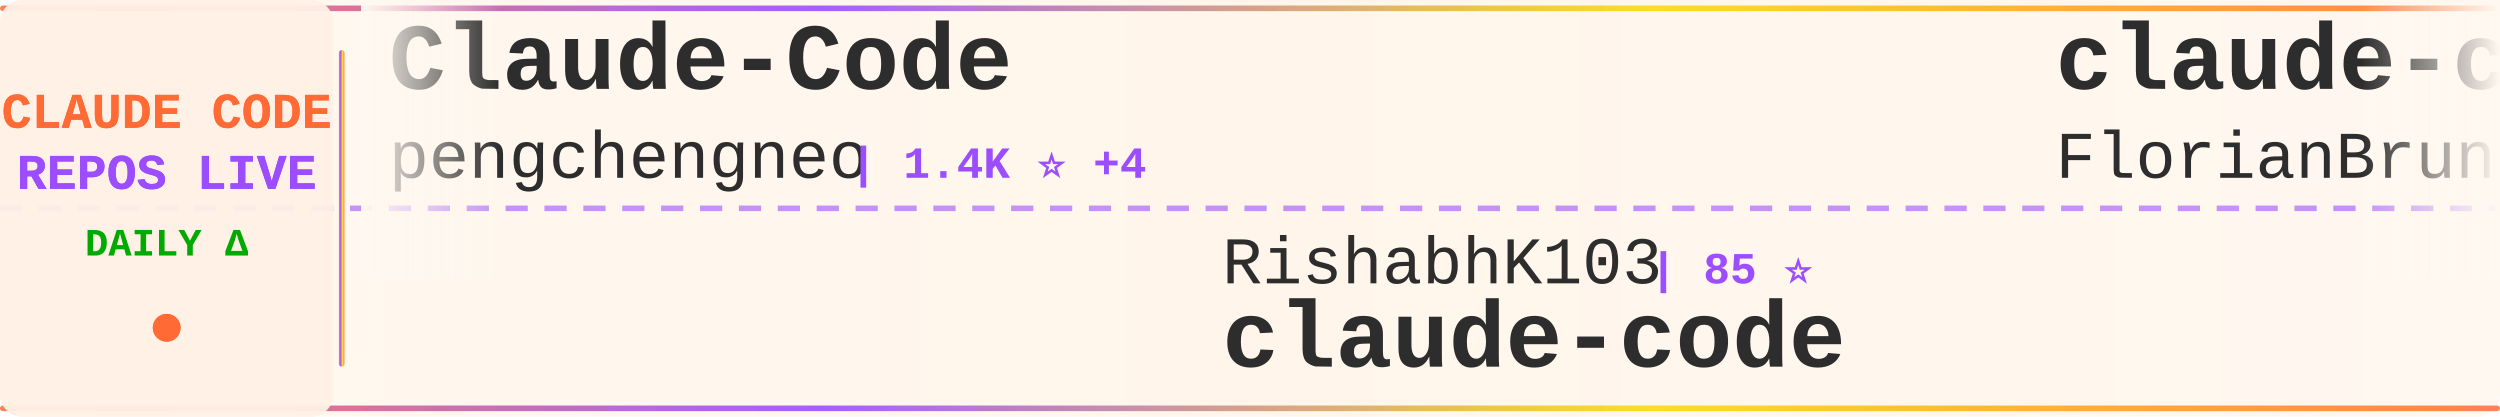
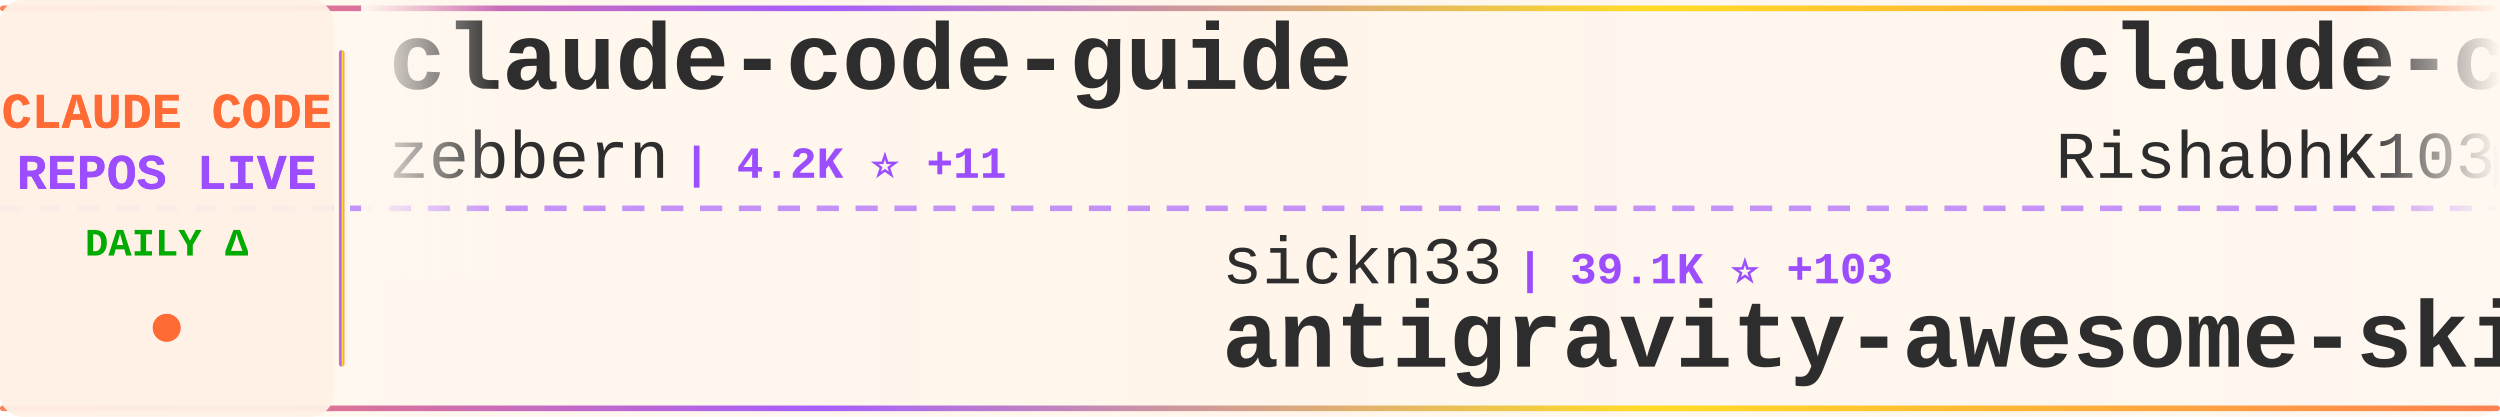
<svg xmlns="http://www.w3.org/2000/svg" width="900" height="150">
  <defs>
    <linearGradient id="tickerBg" x1="0%" y1="0%" x2="100%" y2="0%">
      <stop offset="0%" style="stop-color:#fff8f0;stop-opacity:0.98" />
      <stop offset="50%" style="stop-color:#fff5eb;stop-opacity:1" />
      <stop offset="100%" style="stop-color:#fff8f0;stop-opacity:0.98" />
    </linearGradient>
    <linearGradient id="borderGrad" x1="0%" y1="0%" x2="100%" y2="0%">
      <stop offset="0%" style="stop-color:#FF6B35;stop-opacity:0.85">
        <animate attributeName="stop-opacity" values="0.85;1;0.85" dur="2s" repeatCount="indefinite" />
      </stop>
      <stop offset="33%" style="stop-color:#9C4EFF;stop-opacity:0.9">
        <animate attributeName="stop-opacity" values="0.9;1;0.9" dur="2.2s" repeatCount="indefinite" />
      </stop>
      <stop offset="66%" style="stop-color:#FFD700;stop-opacity:0.85">
        <animate attributeName="stop-opacity" values="0.85;1;0.85" dur="1.8s" repeatCount="indefinite" />
      </stop>
      <stop offset="100%" style="stop-color:#FF6B35;stop-opacity:0.85">
        <animate attributeName="stop-opacity" values="0.85;1;0.85" dur="2s" repeatCount="indefinite" />
      </stop>
    </linearGradient>
    <filter id="textGlow">
      <feGaussianBlur stdDeviation="0.15" result="coloredBlur" />
      <feMerge>
        <feMergeNode in="coloredBlur" />
        <feMergeNode in="SourceGraphic" />
      </feMerge>
    </filter>
    <filter id="metricGlow">
      <feGaussianBlur stdDeviation="0.2" result="coloredBlur" />
      <feMerge>
        <feMergeNode in="coloredBlur" />
        <feMergeNode in="SourceGraphic" />
      </feMerge>
    </filter>
    <linearGradient id="leftFade" x1="0%" y1="0%" x2="100%" y2="0%">
      <stop offset="0%" style="stop-color:#fff8f0;stop-opacity:1" />
      <stop offset="100%" style="stop-color:#fff8f0;stop-opacity:0" />
    </linearGradient>
    <linearGradient id="rightFade" x1="0%" y1="0%" x2="100%" y2="0%">
      <stop offset="0%" style="stop-color:#fff8f0;stop-opacity:0" />
      <stop offset="100%" style="stop-color:#fff8f0;stop-opacity:1" />
    </linearGradient>
  </defs>
  <rect width="900" height="150" fill="url(#tickerBg)" rx="8" />
  <rect x="0" y="2" width="900" height="2" fill="url(#borderGrad)" rx="1" />
  <rect x="0" y="146" width="900" height="2" fill="url(#borderGrad)" rx="1" />
  <line x1="0" y1="75" x2="900" y2="75" stroke="#9C4EFF" stroke-width="2" stroke-dasharray="8 6" opacity="0.6" />
  <rect x="0" y="0" width="120" height="150" fill="#fff0e6" opacity="0.95" rx="8" />
  <text x="60" y="46" font-family="'Courier New', monospace" font-size="18" font-weight="bold" fill="#FF6B35" text-anchor="middle" filter="url(#textGlow)">
    CLAUDE CODE
  </text>
  <text x="60" y="68" font-family="'Courier New', monospace" font-size="18" font-weight="bold" fill="#9C4EFF" text-anchor="middle" filter="url(#textGlow)">
    REPOS LIVE
  </text>
  <text x="60" y="92" font-family="'Courier New', monospace" font-size="14" font-weight="bold" fill="#00aa00" text-anchor="middle">
    DAILY Δ
  </text>
  <circle cx="60" cy="118" r="5" fill="#FF6B35" filter="url(#metricGlow)">
    <animate attributeName="r" values="4;6;4" dur="1.5s" repeatCount="indefinite" />
    <animate attributeName="opacity" values="0.6;1;0.6" dur="1.5s" repeatCount="indefinite" />
  </circle>
  <rect x="122" y="18" width="2" height="114" fill="url(#borderGrad)" rx="1" />
  <clipPath id="tickerClip">
    <rect x="130" y="0" width="770" height="150" />
  </clipPath>
  <g clip-path="url(#tickerClip)">
    <g id="tickerItems">
      <animateTransform attributeName="transform" attributeType="XML" type="translate" from="0 0" to="-3000 0" dur="54s" repeatCount="indefinite" />
      <g transform="translate(0, 0)">
-         <text x="140" y="32" font-family="'Courier New', monospace" font-size="34" font-weight="bold" fill="#2d2d2d">Claude-Code</text>
-         <text x="140" y="64" font-family="'Courier New', monospace" font-size="24" font-weight="normal" fill="#2d2d2d" opacity="1.0">pengchengneo</text>
-         <text x="306" y="64" font-family="'Courier New', monospace" font-size="16" font-weight="bold" fill="#9C4EFF"> | 1.4K ⭐ +4</text>
+         <text x="140" y="32" font-family="'Courier New', monospace" font-size="34" font-weight="bold" fill="#2d2d2d">claude-code-guide</text>
+         <text x="140" y="64" font-family="'Courier New', monospace" font-size="24" font-weight="normal" fill="#2d2d2d" opacity="1.0">zebbern</text>
+         <text x="246" y="64" font-family="'Courier New', monospace" font-size="16" font-weight="bold" fill="#9C4EFF"> | 4.2K ⭐ +11</text>
      </g>
      <g transform="translate(300, 0)">
-         <text x="140" y="102" font-family="'Courier New', monospace" font-size="24" font-weight="normal" fill="#2d2d2d" opacity="1.0">RishabhK103</text>
-         <text x="294" y="102" font-family="'Courier New', monospace" font-size="16" font-weight="bold" fill="#9C4EFF"> | 85 ⭐</text>
+         <text x="140" y="102" font-family="'Courier New', monospace" font-size="24" font-weight="normal" fill="#2d2d2d" opacity="1.0">sickn33</text>
+         <text x="246" y="102" font-family="'Courier New', monospace" font-size="16" font-weight="bold" fill="#9C4EFF"> | 39.1K ⭐ +103</text>
+         <text x="140" y="132" font-family="'Courier New', monospace" font-size="34" font-weight="bold" fill="#2d2d2d">antigravity-awesome-skil...</text>
+       </g>
+       <g transform="translate(600, 0)">
+         <text x="140" y="32" font-family="'Courier New', monospace" font-size="34" font-weight="bold" fill="#2d2d2d">claude-code</text>
+         <text x="140" y="64" font-family="'Courier New', monospace" font-size="24" font-weight="normal" fill="#2d2d2d" opacity="1.0">RishabhK103</text>
+         <text x="294" y="64" font-family="'Courier New', monospace" font-size="16" font-weight="bold" fill="#9C4EFF"> | 85 ⭐</text>
+       </g>
+       <g transform="translate(900, 0)">
+         <text x="140" y="102" font-family="'Courier New', monospace" font-size="24" font-weight="normal" fill="#2d2d2d" opacity="1.0">FlorianBruniaux</text>
+         <text x="342" y="102" font-family="'Courier New', monospace" font-size="16" font-weight="bold" fill="#9C4EFF"> | 4.6K ⭐ +22</text>
+         <text x="140" y="132" font-family="'Courier New', monospace" font-size="34" font-weight="bold" fill="#2d2d2d">claude-code-ultimate-gui...</text>
+       </g>
+       <g transform="translate(1200, 0)">
+         <text x="140" y="32" font-family="'Courier New', monospace" font-size="34" font-weight="bold" fill="#2d2d2d">claude-code-templates</text>
+         <text x="140" y="64" font-family="'Courier New', monospace" font-size="24" font-weight="normal" fill="#2d2d2d" opacity="1.0">davila7</text>
+         <text x="246" y="64" font-family="'Courier New', monospace" font-size="16" font-weight="bold" fill="#9C4EFF"> | 27.7K ⭐ +29</text>
+       </g>
+       <g transform="translate(1500, 0)">
+         <text x="140" y="102" font-family="'Courier New', monospace" font-size="24" font-weight="normal" fill="#2d2d2d" opacity="1.0">KPR111</text>
+         <text x="234" y="102" font-family="'Courier New', monospace" font-size="16" font-weight="bold" fill="#9C4EFF"> | 18 ⭐</text>
+         <text x="140" y="132" font-family="'Courier New', monospace" font-size="34" font-weight="bold" fill="#2d2d2d">Claude-Code</text>
+       </g>
+       <g transform="translate(1800, 0)">
+         <text x="140" y="32" font-family="'Courier New', monospace" font-size="34" font-weight="bold" fill="#2d2d2d">ralph</text>
+         <text x="140" y="64" font-family="'Courier New', monospace" font-size="24" font-weight="normal" fill="#2d2d2d" opacity="1.0">snarktank</text>
+         <text x="270" y="64" font-family="'Courier New', monospace" font-size="16" font-weight="bold" fill="#9C4EFF"> | 19.7K ⭐ +34</text>
+       </g>
+       <g transform="translate(2100, 0)">
+         <text x="140" y="102" font-family="'Courier New', monospace" font-size="24" font-weight="normal" fill="#2d2d2d" opacity="1.0">musistudio</text>
+         <text x="282" y="102" font-family="'Courier New', monospace" font-size="16" font-weight="bold" fill="#9C4EFF"> | 34.5K ⭐ +45</text>
+         <text x="140" y="132" font-family="'Courier New', monospace" font-size="34" font-weight="bold" fill="#2d2d2d">claude-code-router</text>
+       </g>
+       <g transform="translate(2400, 0)">
+         <text x="140" y="32" font-family="'Courier New', monospace" font-size="34" font-weight="bold" fill="#2d2d2d">claude-code</text>
+         <text x="140" y="64" font-family="'Courier New', monospace" font-size="24" font-weight="normal" fill="#2d2d2d" opacity="1.0">lowcortisolprogrammer</text>
+         <text x="414" y="64" font-family="'Courier New', monospace" font-size="16" font-weight="bold" fill="#9C4EFF"> | 172 ⭐</text>
+       </g>
+       <g transform="translate(2700, 0)">
+         <text x="140" y="102" font-family="'Courier New', monospace" font-size="24" font-weight="normal" fill="#2d2d2d" opacity="1.0">alex000kim</text>
+         <text x="282" y="102" font-family="'Courier New', monospace" font-size="16" font-weight="bold" fill="#9C4EFF"> | 227 ⭐</text>
        <text x="140" y="132" font-family="'Courier New', monospace" font-size="34" font-weight="bold" fill="#2d2d2d">claude-code</text>
      </g>
-       <g transform="translate(600, 0)">
-         <text x="140" y="32" font-family="'Courier New', monospace" font-size="34" font-weight="bold" fill="#2d2d2d">claude-code-ultimate-gui...</text>
-         <text x="140" y="64" font-family="'Courier New', monospace" font-size="24" font-weight="normal" fill="#2d2d2d" opacity="1.0">FlorianBruniaux</text>
-         <text x="342" y="64" font-family="'Courier New', monospace" font-size="16" font-weight="bold" fill="#9C4EFF"> | 4.6K ⭐ +26</text>
-       </g>
-       <g transform="translate(900, 0)">
-         <text x="140" y="102" font-family="'Courier New', monospace" font-size="24" font-weight="normal" fill="#2d2d2d" opacity="1.0">shareAI-lab</text>
-         <text x="294" y="102" font-family="'Courier New', monospace" font-size="16" font-weight="bold" fill="#9C4EFF"> | 63.5K ⭐ +284</text>
-         <text x="140" y="132" font-family="'Courier New', monospace" font-size="34" font-weight="bold" fill="#2d2d2d">learn-claude-code</text>
-       </g>
-       <g transform="translate(1200, 0)">
-         <text x="140" y="32" font-family="'Courier New', monospace" font-size="34" font-weight="bold" fill="#2d2d2d">claude-code-webui</text>
-         <text x="140" y="64" font-family="'Courier New', monospace" font-size="24" font-weight="normal" fill="#2d2d2d" opacity="1.0">sugyan</text>
-         <text x="234" y="64" font-family="'Courier New', monospace" font-size="16" font-weight="bold" fill="#9C4EFF"> | 1.1K ⭐ +1</text>
-       </g>
-       <g transform="translate(1500, 0)">
-         <text x="140" y="102" font-family="'Courier New', monospace" font-size="24" font-weight="normal" fill="#2d2d2d" opacity="1.0">liuup</text>
-         <text x="222" y="102" font-family="'Courier New', monospace" font-size="16" font-weight="bold" fill="#9C4EFF"> | 2.8K ⭐ +29</text>
-         <text x="140" y="132" font-family="'Courier New', monospace" font-size="34" font-weight="bold" fill="#2d2d2d">claude-code-analysis</text>
-       </g>
-       <g transform="translate(1800, 0)">
-         <text x="140" y="32" font-family="'Courier New', monospace" font-size="34" font-weight="bold" fill="#2d2d2d">Claude-Code-Usage-Monito...</text>
-         <text x="140" y="64" font-family="'Courier New', monospace" font-size="24" font-weight="normal" fill="#2d2d2d" opacity="1.0">Maciek-roboblog</text>
-         <text x="342" y="64" font-family="'Courier New', monospace" font-size="16" font-weight="bold" fill="#9C4EFF"> | 8.1K ⭐ +8</text>
-       </g>
-       <g transform="translate(2100, 0)">
-         <text x="140" y="102" font-family="'Courier New', monospace" font-size="24" font-weight="normal" fill="#2d2d2d" opacity="1.0">disler</text>
-         <text x="234" y="102" font-family="'Courier New', monospace" font-size="16" font-weight="bold" fill="#9C4EFF"> | 3.7K ⭐ +2</text>
-         <text x="140" y="132" font-family="'Courier New', monospace" font-size="34" font-weight="bold" fill="#2d2d2d">claude-code-hooks-master...</text>
-       </g>
-       <g transform="translate(2400, 0)">
-         <text x="140" y="32" font-family="'Courier New', monospace" font-size="34" font-weight="bold" fill="#2d2d2d">Claude-code</text>
-         <text x="140" y="64" font-family="'Courier New', monospace" font-size="24" font-weight="normal" fill="#2d2d2d" opacity="1.0">fazxes</text>
-         <text x="234" y="64" font-family="'Courier New', monospace" font-size="16" font-weight="bold" fill="#9C4EFF"> | 218 ⭐ +1</text>
-       </g>
-       <g transform="translate(2700, 0)">
-         <text x="140" y="102" font-family="'Courier New', monospace" font-size="24" font-weight="normal" fill="#2d2d2d" opacity="1.0">ding113</text>
-         <text x="246" y="102" font-family="'Courier New', monospace" font-size="16" font-weight="bold" fill="#9C4EFF"> | 2.9K ⭐ +10</text>
-         <text x="140" y="132" font-family="'Courier New', monospace" font-size="34" font-weight="bold" fill="#2d2d2d">claude-code-hub</text>
-       </g>
      <g transform="translate(3000, 0)">
-         <text x="140" y="32" font-family="'Courier New', monospace" font-size="34" font-weight="bold" fill="#2d2d2d">Claude-Code</text>
-         <text x="140" y="64" font-family="'Courier New', monospace" font-size="24" font-weight="normal" fill="#2d2d2d" opacity="1.0">pengchengneo</text>
-         <text x="306" y="64" font-family="'Courier New', monospace" font-size="16" font-weight="bold" fill="#9C4EFF"> | 1.4K ⭐ +4</text>
+         <text x="140" y="32" font-family="'Courier New', monospace" font-size="34" font-weight="bold" fill="#2d2d2d">claude-code-guide</text>
+         <text x="140" y="64" font-family="'Courier New', monospace" font-size="24" font-weight="normal" fill="#2d2d2d" opacity="1.0">zebbern</text>
+         <text x="246" y="64" font-family="'Courier New', monospace" font-size="16" font-weight="bold" fill="#9C4EFF"> | 4.2K ⭐ +11</text>
      </g>
      <g transform="translate(3300, 0)">
-         <text x="140" y="102" font-family="'Courier New', monospace" font-size="24" font-weight="normal" fill="#2d2d2d" opacity="1.0">RishabhK103</text>
-         <text x="294" y="102" font-family="'Courier New', monospace" font-size="16" font-weight="bold" fill="#9C4EFF"> | 85 ⭐</text>
-         <text x="140" y="132" font-family="'Courier New', monospace" font-size="34" font-weight="bold" fill="#2d2d2d">claude-code</text>
+         <text x="140" y="102" font-family="'Courier New', monospace" font-size="24" font-weight="normal" fill="#2d2d2d" opacity="1.0">sickn33</text>
+         <text x="246" y="102" font-family="'Courier New', monospace" font-size="16" font-weight="bold" fill="#9C4EFF"> | 39.1K ⭐ +103</text>
+         <text x="140" y="132" font-family="'Courier New', monospace" font-size="34" font-weight="bold" fill="#2d2d2d">antigravity-awesome-skil...</text>
      </g>
      <g transform="translate(3600, 0)">
-         <text x="140" y="32" font-family="'Courier New', monospace" font-size="34" font-weight="bold" fill="#2d2d2d">claude-code-ultimate-gui...</text>
-         <text x="140" y="64" font-family="'Courier New', monospace" font-size="24" font-weight="normal" fill="#2d2d2d" opacity="1.0">FlorianBruniaux</text>
-         <text x="342" y="64" font-family="'Courier New', monospace" font-size="16" font-weight="bold" fill="#9C4EFF"> | 4.6K ⭐ +26</text>
+         <text x="140" y="32" font-family="'Courier New', monospace" font-size="34" font-weight="bold" fill="#2d2d2d">claude-code</text>
+         <text x="140" y="64" font-family="'Courier New', monospace" font-size="24" font-weight="normal" fill="#2d2d2d" opacity="1.0">RishabhK103</text>
+         <text x="294" y="64" font-family="'Courier New', monospace" font-size="16" font-weight="bold" fill="#9C4EFF"> | 85 ⭐</text>
      </g>
      <g transform="translate(3900, 0)">
-         <text x="140" y="102" font-family="'Courier New', monospace" font-size="24" font-weight="normal" fill="#2d2d2d" opacity="1.0">shareAI-lab</text>
-         <text x="294" y="102" font-family="'Courier New', monospace" font-size="16" font-weight="bold" fill="#9C4EFF"> | 63.5K ⭐ +284</text>
-         <text x="140" y="132" font-family="'Courier New', monospace" font-size="34" font-weight="bold" fill="#2d2d2d">learn-claude-code</text>
+         <text x="140" y="102" font-family="'Courier New', monospace" font-size="24" font-weight="normal" fill="#2d2d2d" opacity="1.0">FlorianBruniaux</text>
+         <text x="342" y="102" font-family="'Courier New', monospace" font-size="16" font-weight="bold" fill="#9C4EFF"> | 4.6K ⭐ +22</text>
+         <text x="140" y="132" font-family="'Courier New', monospace" font-size="34" font-weight="bold" fill="#2d2d2d">claude-code-ultimate-gui...</text>
      </g>
    </g>
  </g>
  <rect x="130" y="0" width="50" height="100" fill="url(#leftFade)" />
  <rect x="850" y="0" width="50" height="100" fill="url(#rightFade)" />
</svg>
